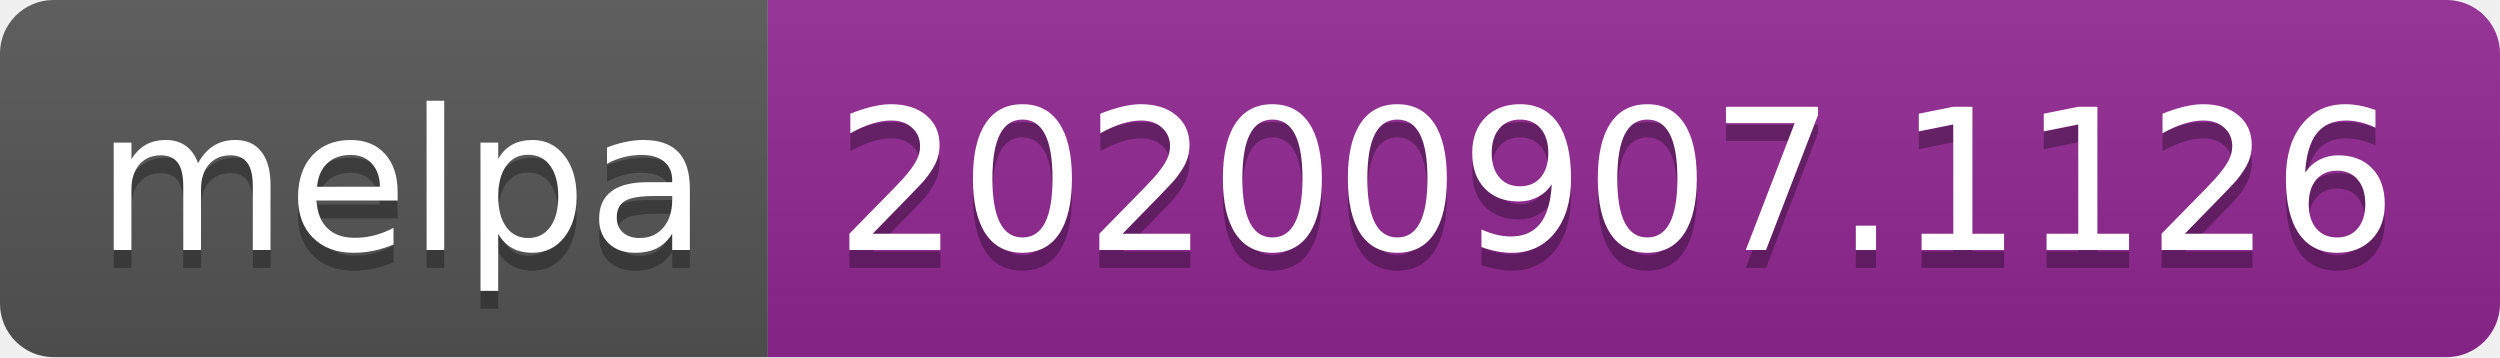
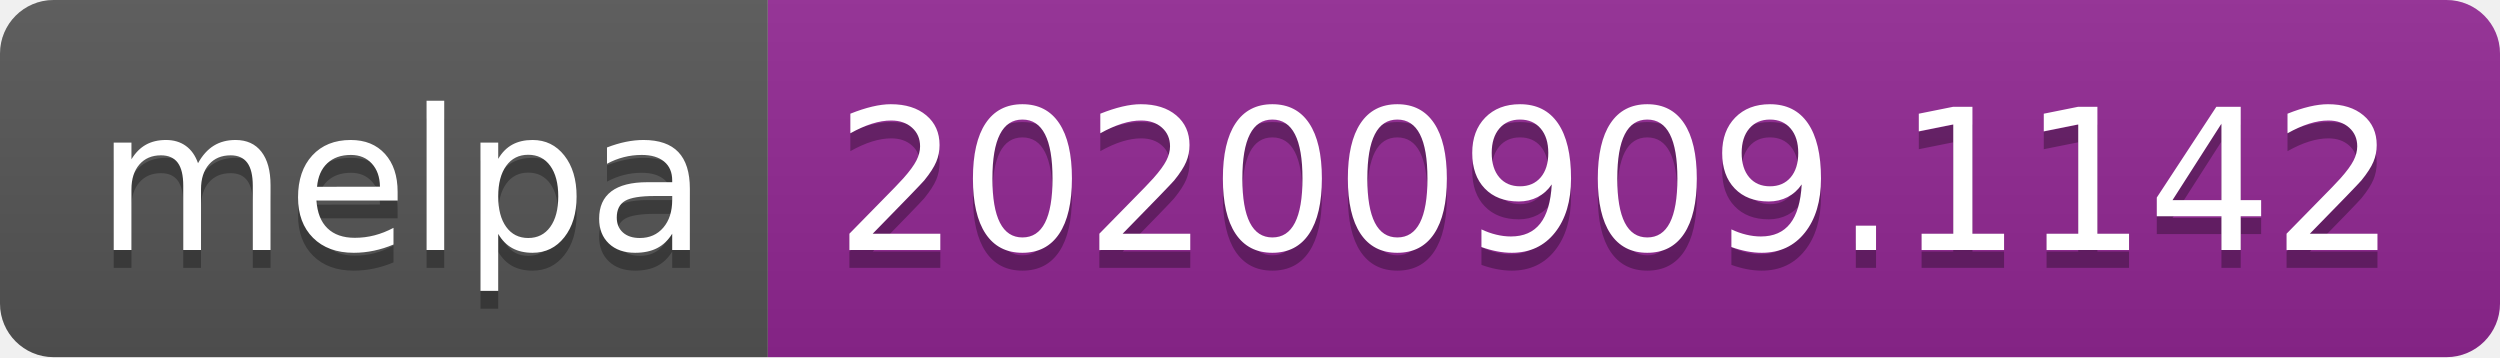
- <svg xmlns="http://www.w3.org/2000/svg" width="140" height="20" role="img" aria-label="melpa: 20200907.1126">
+ <svg xmlns="http://www.w3.org/2000/svg" width="140" height="20" role="img" aria-label="melpa: 20200909.1142">
  <linearGradient id="s" x2="0" y2="100%">
    <stop offset="0" stop-color="#bbb" stop-opacity=".1" />
    <stop offset="1" stop-opacity=".1" />
  </linearGradient>
  <clipPath id="r">
    <rect width="140" height="20" rx="3" fill="#fff" />
  </clipPath>
  <g clip-path="url(#r)">
    <rect width="43" height="20" fill="#555" />
    <rect x="43" width="97" height="20" fill="#922793" />
    <rect width="140" height="20" fill="url(#s)" />
  </g>
  <g fill="#fff" text-anchor="middle" font-family="Verdana,Geneva,DejaVu Sans,sans-serif" text-rendering="geometricPrecision" font-size="110">
    <text aria-hidden="true" x="225" y="150" fill="#010101" fill-opacity=".3" transform="scale(.1)" textLength="330">melpa</text>
    <text x="225" y="140" transform="scale(.1)" fill="#fff" textLength="330">melpa</text>
-     <text aria-hidden="true" x="905" y="150" fill="#010101" fill-opacity=".3" transform="scale(.1)" textLength="870">20200907.1126</text>
-     <text x="905" y="140" transform="scale(.1)" fill="#fff" textLength="870">20200907.1126</text>
+     <text aria-hidden="true" x="905" y="150" fill="#010101" fill-opacity=".3" transform="scale(.1)" textLength="870">20200909.1142</text>
+     <text x="905" y="140" transform="scale(.1)" fill="#fff" textLength="870">20200909.1142</text>
  </g>
</svg>
